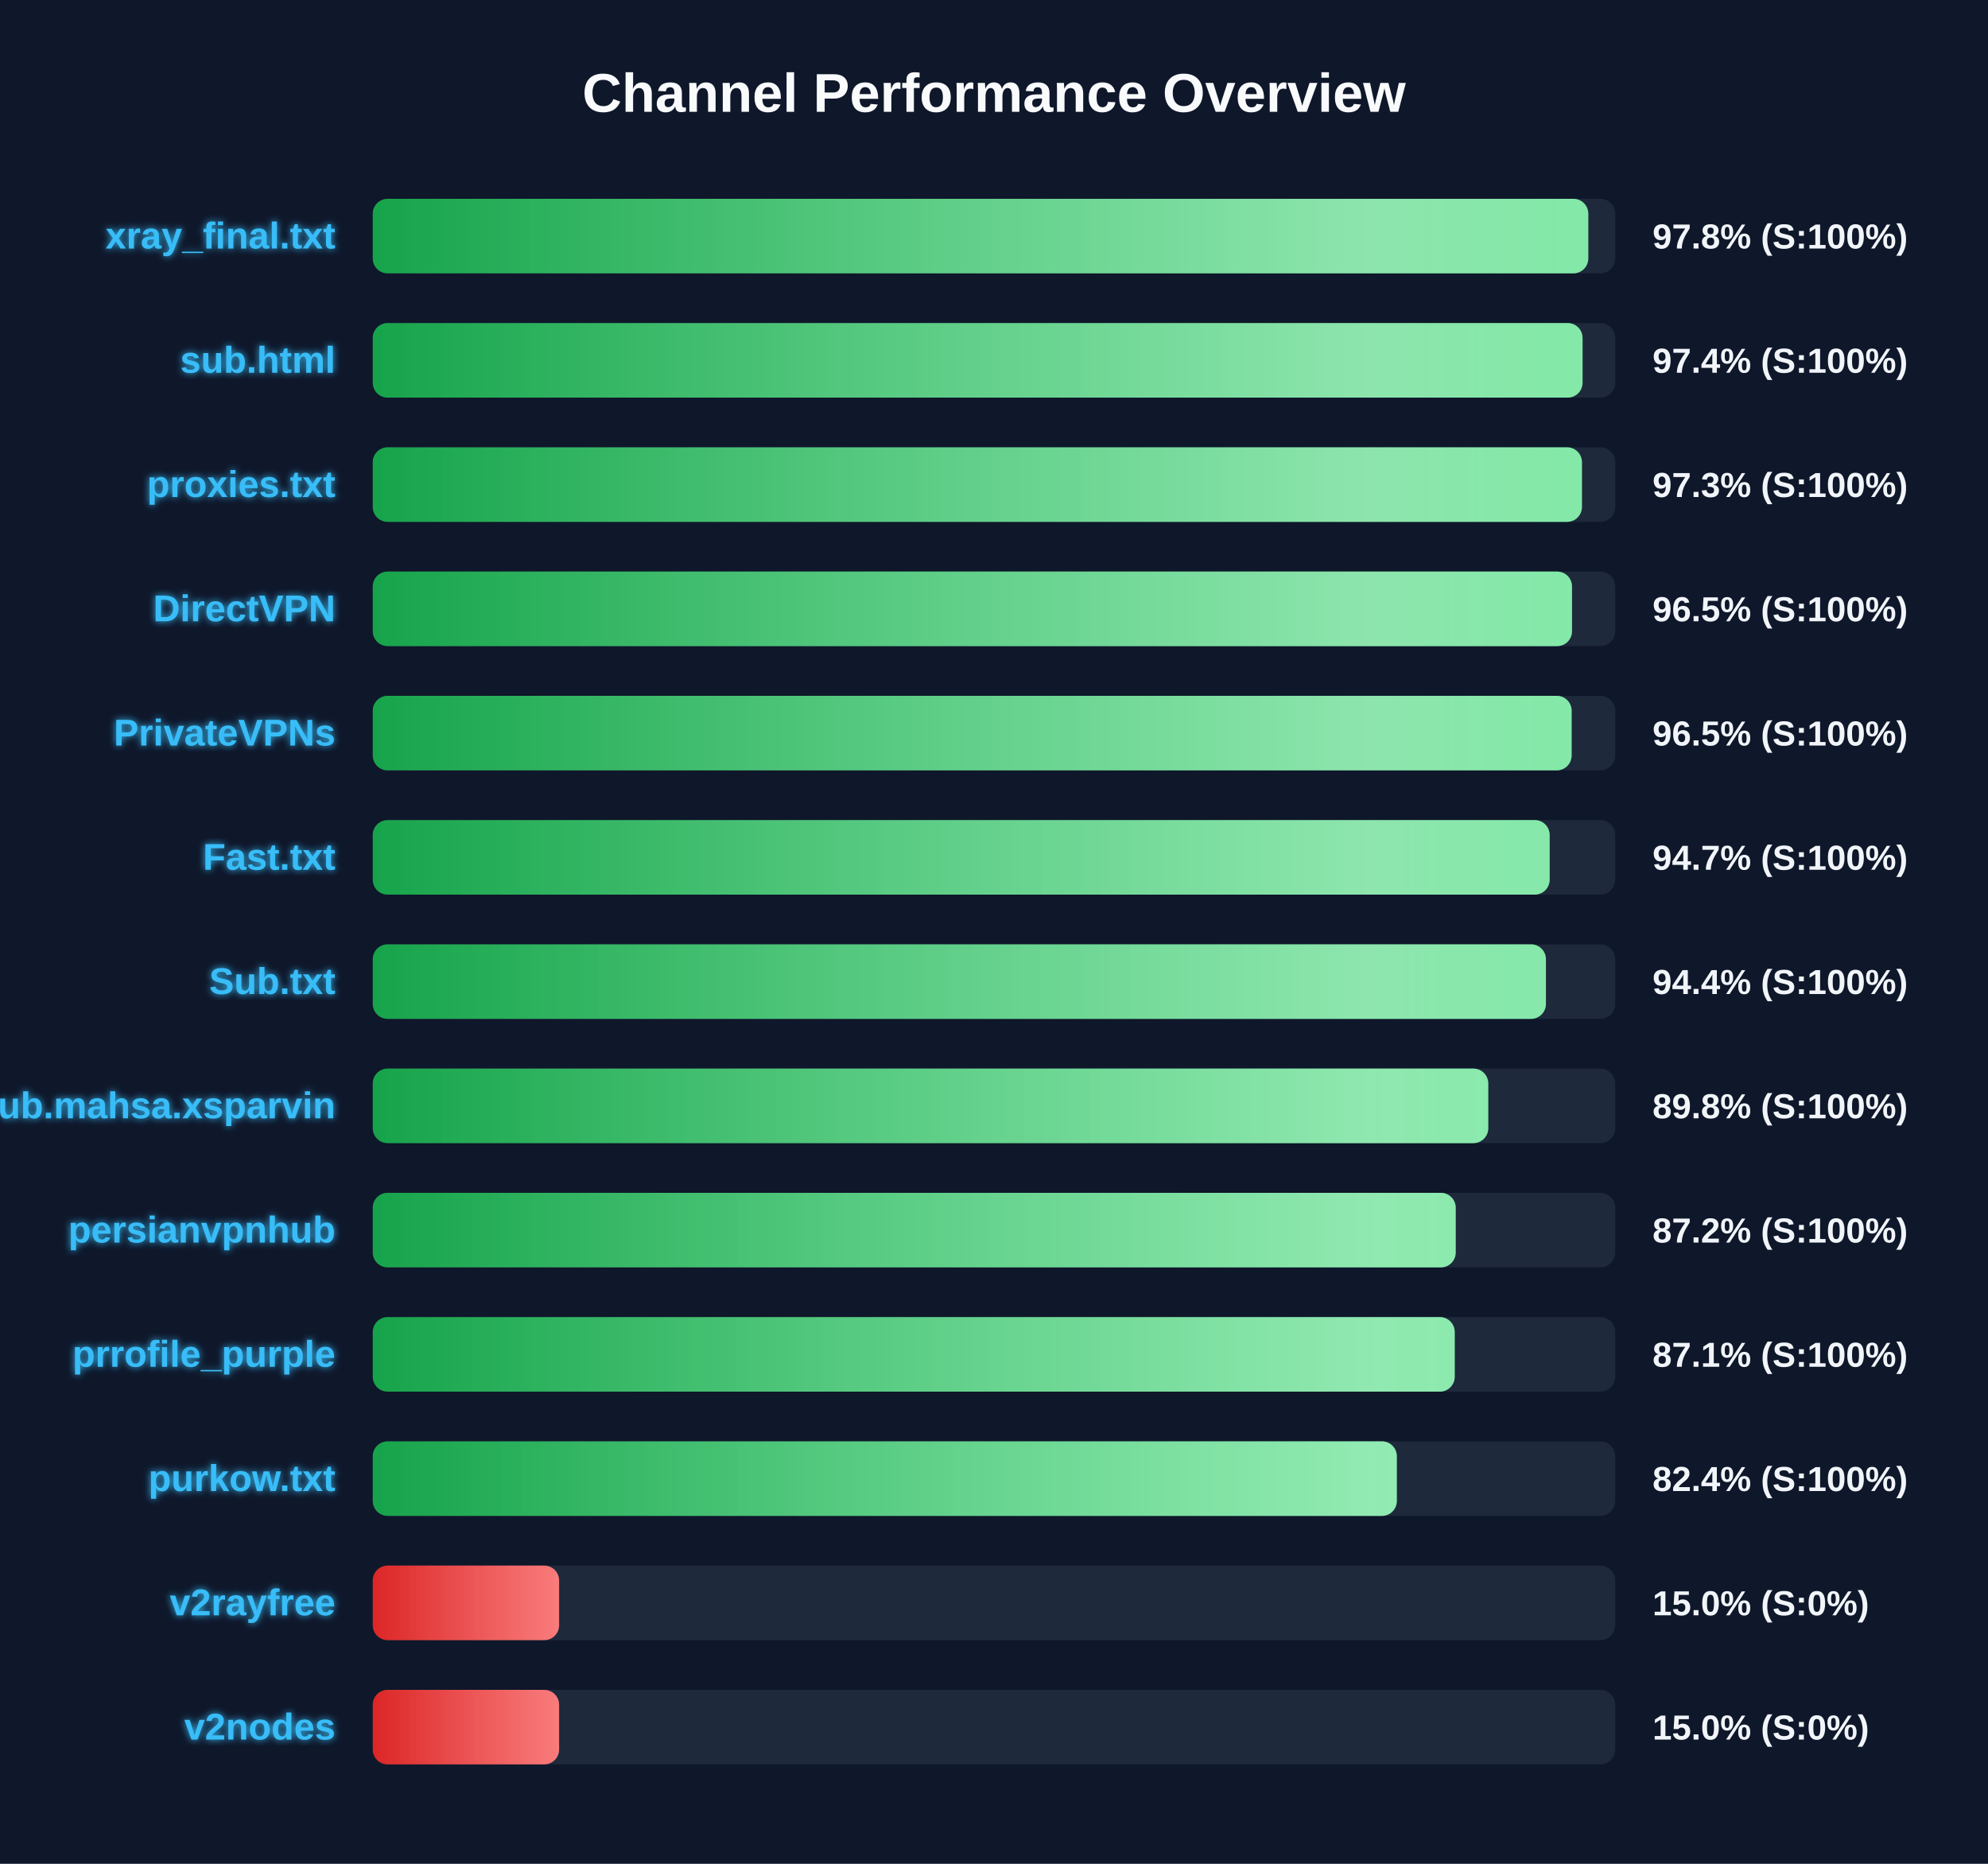
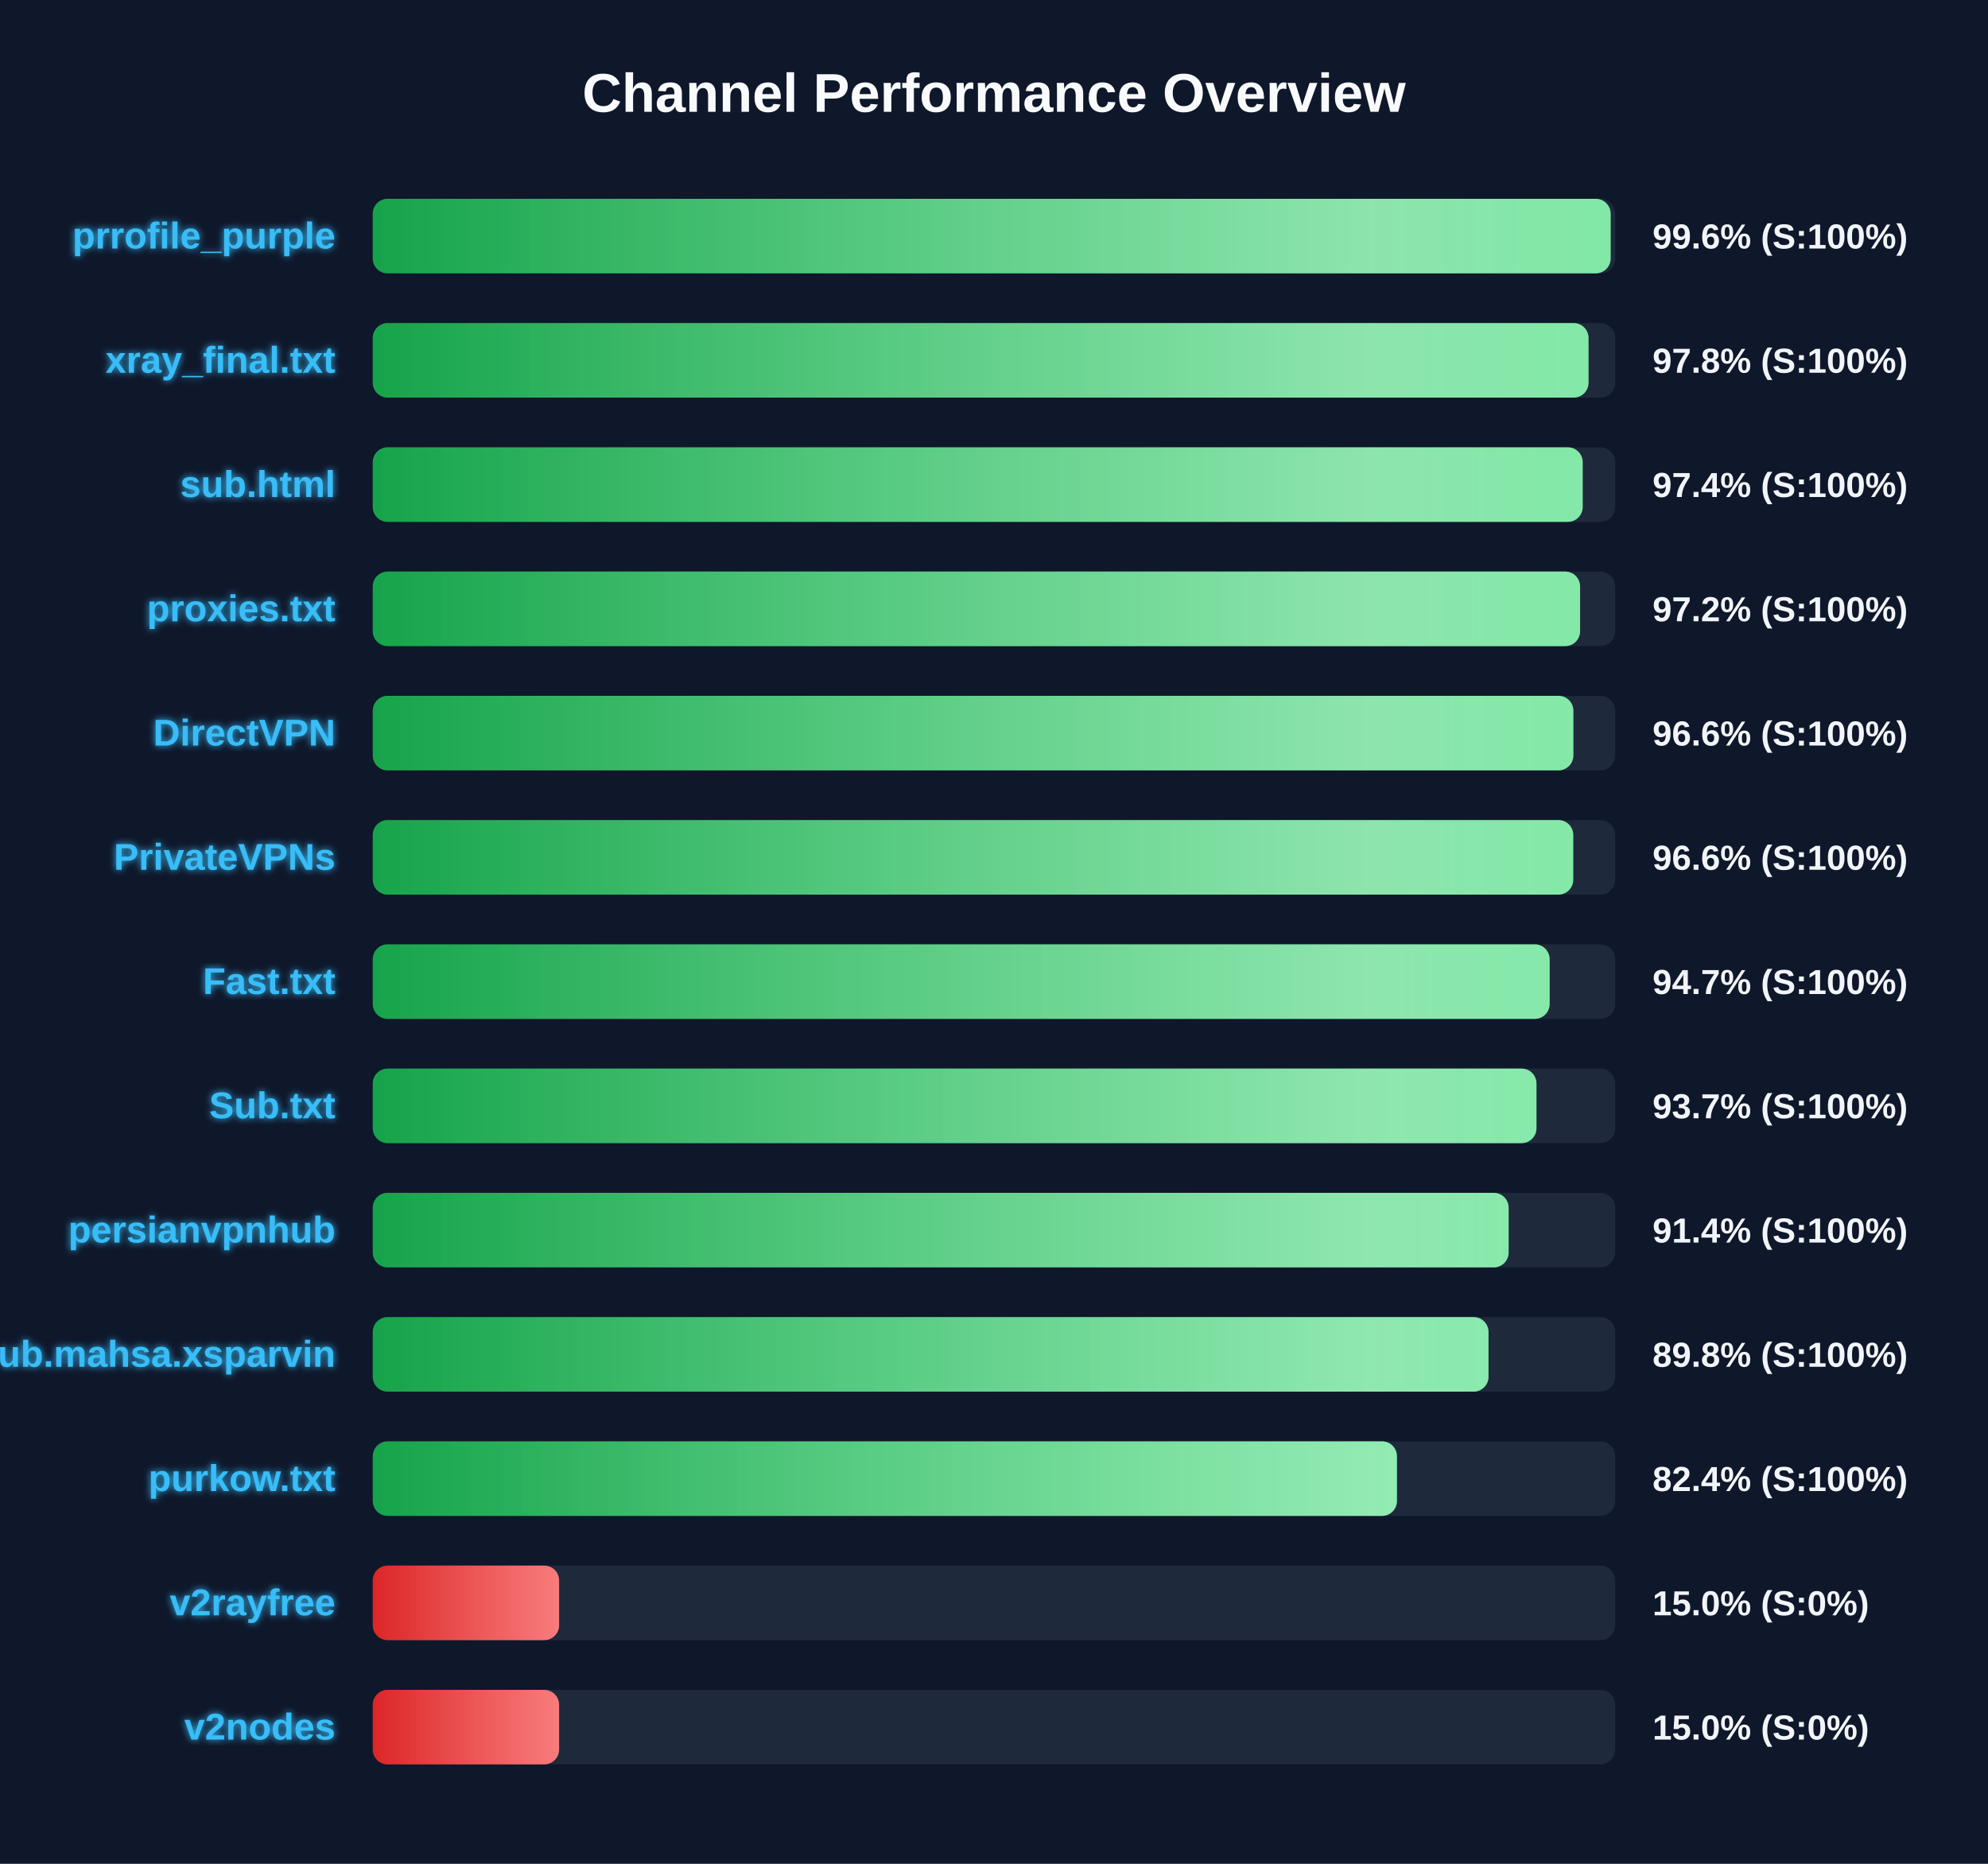
<svg xmlns="http://www.w3.org/2000/svg" width="800" height="750" version="1.1">
  <defs>
    <linearGradient id="grad-green" x1="0%" y1="0%" x2="100%" y2="0%">
      <stop offset="0%" stop-color="#16a34a" />
      <stop offset="100%" stop-color="#4ade80" />
    </linearGradient>
    <linearGradient id="grad-yellow" x1="0%" y1="0%" x2="100%" y2="0%">
      <stop offset="0%" stop-color="#ca8a04" />
      <stop offset="100%" stop-color="#fde047" />
    </linearGradient>
    <linearGradient id="grad-red" x1="0%" y1="0%" x2="100%" y2="0%">
      <stop offset="0%" stop-color="#dc2626" />
      <stop offset="100%" stop-color="#f87171" />
    </linearGradient>
    <linearGradient id="shimmer" x1="0%" y1="0%" x2="100%" y2="0%">
      <stop offset="0%" stop-color="rgba(255,255,255,0)" />
      <stop offset="50%" stop-color="rgba(255,255,255,0.4)" />
      <stop offset="100%" stop-color="rgba(255,255,255,0)" />
    </linearGradient>
    <filter id="glow" x="-20%" y="-20%" width="140%" height="140%">
      <feGaussianBlur stdDeviation="1.5" result="blur" />
      <feComposite in="SourceGraphic" in2="blur" operator="over" />
    </filter>
  </defs>
  <style>
        .bg-rect { fill: #0f172a; }
        .title { font: bold 22px 'Segoe UI', Arial, sans-serif; fill: #f8fafc; }
        .row { font: bold 15px 'Segoe UI', Arial, sans-serif; fill: #38bdf8; filter: url(#glow); }
        .score { font: bold 14px 'Segoe UI', Arial, sans-serif; fill: #f1f5f9; }
        @keyframes shimmer-anim {
            0% { transform: translateX(-100%); }
            100% { transform: translateX(200%); }
        }
        .shimmer-rect {
            animation: shimmer-anim 2.5s infinite linear;
        }
    </style>
  <rect width="100%" height="100%" class="bg-rect" />
  <text x="400" y="45" text-anchor="middle" class="title">Channel Performance Overview</text>
  <rect x="150" y="80" width="500" height="30" fill="#1e293b" rx="6" />
  <clipPath id="clip-0">
-     <rect x="150" y="80" width="489.15" height="30" rx="6" />
+     <rect x="150" y="80" width="498.15" height="30" rx="6" />
  </clipPath>
-   <rect x="150" y="80" width="489.15" height="30" fill="url(#grad-green)" rx="6" />
+   <rect x="150" y="80" width="498.15" height="30" fill="url(#grad-green)" rx="6" />
  <g clip-path="url(#clip-0)">
    <rect x="150" y="80" width="100%" height="30" fill="url(#shimmer)" class="shimmer-rect" />
  </g>
-   <text x="135" y="100" text-anchor="end" class="row">xray_final.txt</text>
-   <text x="665" y="100" text-anchor="start" class="score">97.8% (S:100%)</text>
+   <text x="135" y="100" text-anchor="end" class="row">prrofile_purple</text>
+   <text x="665" y="100" text-anchor="start" class="score">99.6% (S:100%)</text>
  <rect x="150" y="130" width="500" height="30" fill="#1e293b" rx="6" />
  <clipPath id="clip-1">
-     <rect x="150" y="130" width="486.85" height="30" rx="6" />
+     <rect x="150" y="130" width="489.25" height="30" rx="6" />
  </clipPath>
-   <rect x="150" y="130" width="486.85" height="30" fill="url(#grad-green)" rx="6" />
+   <rect x="150" y="130" width="489.25" height="30" fill="url(#grad-green)" rx="6" />
  <g clip-path="url(#clip-1)">
    <rect x="150" y="130" width="100%" height="30" fill="url(#shimmer)" class="shimmer-rect" />
  </g>
-   <text x="135" y="150" text-anchor="end" class="row">sub.html</text>
-   <text x="665" y="150" text-anchor="start" class="score">97.4% (S:100%)</text>
+   <text x="135" y="150" text-anchor="end" class="row">xray_final.txt</text>
+   <text x="665" y="150" text-anchor="start" class="score">97.8% (S:100%)</text>
  <rect x="150" y="180" width="500" height="30" fill="#1e293b" rx="6" />
  <clipPath id="clip-2">
-     <rect x="150" y="180" width="486.6" height="30" rx="6" />
+     <rect x="150" y="180" width="486.9" height="30" rx="6" />
  </clipPath>
-   <rect x="150" y="180" width="486.6" height="30" fill="url(#grad-green)" rx="6" />
+   <rect x="150" y="180" width="486.9" height="30" fill="url(#grad-green)" rx="6" />
  <g clip-path="url(#clip-2)">
    <rect x="150" y="180" width="100%" height="30" fill="url(#shimmer)" class="shimmer-rect" />
  </g>
-   <text x="135" y="200" text-anchor="end" class="row">proxies.txt</text>
-   <text x="665" y="200" text-anchor="start" class="score">97.3% (S:100%)</text>
+   <text x="135" y="200" text-anchor="end" class="row">sub.html</text>
+   <text x="665" y="200" text-anchor="start" class="score">97.4% (S:100%)</text>
  <rect x="150" y="230" width="500" height="30" fill="#1e293b" rx="6" />
  <clipPath id="clip-3">
-     <rect x="150" y="230" width="482.6" height="30" rx="6" />
+     <rect x="150" y="230" width="485.85" height="30" rx="6" />
  </clipPath>
-   <rect x="150" y="230" width="482.6" height="30" fill="url(#grad-green)" rx="6" />
+   <rect x="150" y="230" width="485.85" height="30" fill="url(#grad-green)" rx="6" />
  <g clip-path="url(#clip-3)">
    <rect x="150" y="230" width="100%" height="30" fill="url(#shimmer)" class="shimmer-rect" />
  </g>
-   <text x="135" y="250" text-anchor="end" class="row">DirectVPN</text>
-   <text x="665" y="250" text-anchor="start" class="score">96.5% (S:100%)</text>
+   <text x="135" y="250" text-anchor="end" class="row">proxies.txt</text>
+   <text x="665" y="250" text-anchor="start" class="score">97.2% (S:100%)</text>
  <rect x="150" y="280" width="500" height="30" fill="#1e293b" rx="6" />
  <clipPath id="clip-4">
-     <rect x="150" y="280" width="482.45" height="30" rx="6" />
+     <rect x="150" y="280" width="483.15" height="30" rx="6" />
  </clipPath>
-   <rect x="150" y="280" width="482.45" height="30" fill="url(#grad-green)" rx="6" />
+   <rect x="150" y="280" width="483.15" height="30" fill="url(#grad-green)" rx="6" />
  <g clip-path="url(#clip-4)">
    <rect x="150" y="280" width="100%" height="30" fill="url(#shimmer)" class="shimmer-rect" />
  </g>
-   <text x="135" y="300" text-anchor="end" class="row">PrivateVPNs</text>
-   <text x="665" y="300" text-anchor="start" class="score">96.5% (S:100%)</text>
+   <text x="135" y="300" text-anchor="end" class="row">DirectVPN</text>
+   <text x="665" y="300" text-anchor="start" class="score">96.6% (S:100%)</text>
  <rect x="150" y="330" width="500" height="30" fill="#1e293b" rx="6" />
  <clipPath id="clip-5">
-     <rect x="150" y="330" width="473.6" height="30" rx="6" />
+     <rect x="150" y="330" width="483.1" height="30" rx="6" />
  </clipPath>
-   <rect x="150" y="330" width="473.6" height="30" fill="url(#grad-green)" rx="6" />
+   <rect x="150" y="330" width="483.1" height="30" fill="url(#grad-green)" rx="6" />
  <g clip-path="url(#clip-5)">
    <rect x="150" y="330" width="100%" height="30" fill="url(#shimmer)" class="shimmer-rect" />
  </g>
-   <text x="135" y="350" text-anchor="end" class="row">Fast.txt</text>
-   <text x="665" y="350" text-anchor="start" class="score">94.7% (S:100%)</text>
+   <text x="135" y="350" text-anchor="end" class="row">PrivateVPNs</text>
+   <text x="665" y="350" text-anchor="start" class="score">96.6% (S:100%)</text>
  <rect x="150" y="380" width="500" height="30" fill="#1e293b" rx="6" />
  <clipPath id="clip-6">
-     <rect x="150" y="380" width="472.1" height="30" rx="6" />
+     <rect x="150" y="380" width="473.6" height="30" rx="6" />
  </clipPath>
-   <rect x="150" y="380" width="472.1" height="30" fill="url(#grad-green)" rx="6" />
+   <rect x="150" y="380" width="473.6" height="30" fill="url(#grad-green)" rx="6" />
  <g clip-path="url(#clip-6)">
    <rect x="150" y="380" width="100%" height="30" fill="url(#shimmer)" class="shimmer-rect" />
  </g>
-   <text x="135" y="400" text-anchor="end" class="row">Sub.txt</text>
-   <text x="665" y="400" text-anchor="start" class="score">94.4% (S:100%)</text>
+   <text x="135" y="400" text-anchor="end" class="row">Fast.txt</text>
+   <text x="665" y="400" text-anchor="start" class="score">94.7% (S:100%)</text>
  <rect x="150" y="430" width="500" height="30" fill="#1e293b" rx="6" />
  <clipPath id="clip-7">
-     <rect x="150" y="430" width="448.9" height="30" rx="6" />
+     <rect x="150" y="430" width="468.3" height="30" rx="6" />
  </clipPath>
-   <rect x="150" y="430" width="448.9" height="30" fill="url(#grad-green)" rx="6" />
+   <rect x="150" y="430" width="468.3" height="30" fill="url(#grad-green)" rx="6" />
  <g clip-path="url(#clip-7)">
    <rect x="150" y="430" width="100%" height="30" fill="url(#shimmer)" class="shimmer-rect" />
  </g>
-   <text x="135" y="450" text-anchor="end" class="row">Sub.mahsa.xsparvin</text>
-   <text x="665" y="450" text-anchor="start" class="score">89.8% (S:100%)</text>
+   <text x="135" y="450" text-anchor="end" class="row">Sub.txt</text>
+   <text x="665" y="450" text-anchor="start" class="score">93.7% (S:100%)</text>
  <rect x="150" y="480" width="500" height="30" fill="#1e293b" rx="6" />
  <clipPath id="clip-8">
-     <rect x="150" y="480" width="435.8" height="30" rx="6" />
+     <rect x="150" y="480" width="457.1" height="30" rx="6" />
  </clipPath>
-   <rect x="150" y="480" width="435.8" height="30" fill="url(#grad-green)" rx="6" />
+   <rect x="150" y="480" width="457.1" height="30" fill="url(#grad-green)" rx="6" />
  <g clip-path="url(#clip-8)">
    <rect x="150" y="480" width="100%" height="30" fill="url(#shimmer)" class="shimmer-rect" />
  </g>
  <text x="135" y="500" text-anchor="end" class="row">persianvpnhub</text>
-   <text x="665" y="500" text-anchor="start" class="score">87.2% (S:100%)</text>
+   <text x="665" y="500" text-anchor="start" class="score">91.4% (S:100%)</text>
  <rect x="150" y="530" width="500" height="30" fill="#1e293b" rx="6" />
  <clipPath id="clip-9">
-     <rect x="150" y="530" width="435.4" height="30" rx="6" />
+     <rect x="150" y="530" width="449.0" height="30" rx="6" />
  </clipPath>
-   <rect x="150" y="530" width="435.4" height="30" fill="url(#grad-green)" rx="6" />
+   <rect x="150" y="530" width="449.0" height="30" fill="url(#grad-green)" rx="6" />
  <g clip-path="url(#clip-9)">
    <rect x="150" y="530" width="100%" height="30" fill="url(#shimmer)" class="shimmer-rect" />
  </g>
-   <text x="135" y="550" text-anchor="end" class="row">prrofile_purple</text>
-   <text x="665" y="550" text-anchor="start" class="score">87.1% (S:100%)</text>
+   <text x="135" y="550" text-anchor="end" class="row">Sub.mahsa.xsparvin</text>
+   <text x="665" y="550" text-anchor="start" class="score">89.8% (S:100%)</text>
  <rect x="150" y="580" width="500" height="30" fill="#1e293b" rx="6" />
  <clipPath id="clip-10">
-     <rect x="150" y="580" width="412.1" height="30" rx="6" />
+     <rect x="150" y="580" width="412.15" height="30" rx="6" />
  </clipPath>
-   <rect x="150" y="580" width="412.1" height="30" fill="url(#grad-green)" rx="6" />
+   <rect x="150" y="580" width="412.15" height="30" fill="url(#grad-green)" rx="6" />
  <g clip-path="url(#clip-10)">
    <rect x="150" y="580" width="100%" height="30" fill="url(#shimmer)" class="shimmer-rect" />
  </g>
  <text x="135" y="600" text-anchor="end" class="row">purkow.txt</text>
  <text x="665" y="600" text-anchor="start" class="score">82.4% (S:100%)</text>
  <rect x="150" y="630" width="500" height="30" fill="#1e293b" rx="6" />
  <clipPath id="clip-11">
    <rect x="150" y="630" width="75.0" height="30" rx="6" />
  </clipPath>
  <rect x="150" y="630" width="75.0" height="30" fill="url(#grad-red)" rx="6" />
  <g clip-path="url(#clip-11)">
    <rect x="150" y="630" width="100%" height="30" fill="url(#shimmer)" class="shimmer-rect" />
  </g>
  <text x="135" y="650" text-anchor="end" class="row">v2rayfree</text>
  <text x="665" y="650" text-anchor="start" class="score">15.0% (S:0%)</text>
  <rect x="150" y="680" width="500" height="30" fill="#1e293b" rx="6" />
  <clipPath id="clip-12">
    <rect x="150" y="680" width="75.0" height="30" rx="6" />
  </clipPath>
  <rect x="150" y="680" width="75.0" height="30" fill="url(#grad-red)" rx="6" />
  <g clip-path="url(#clip-12)">
    <rect x="150" y="680" width="100%" height="30" fill="url(#shimmer)" class="shimmer-rect" />
  </g>
  <text x="135" y="700" text-anchor="end" class="row">v2nodes</text>
  <text x="665" y="700" text-anchor="start" class="score">15.0% (S:0%)</text>
</svg>
